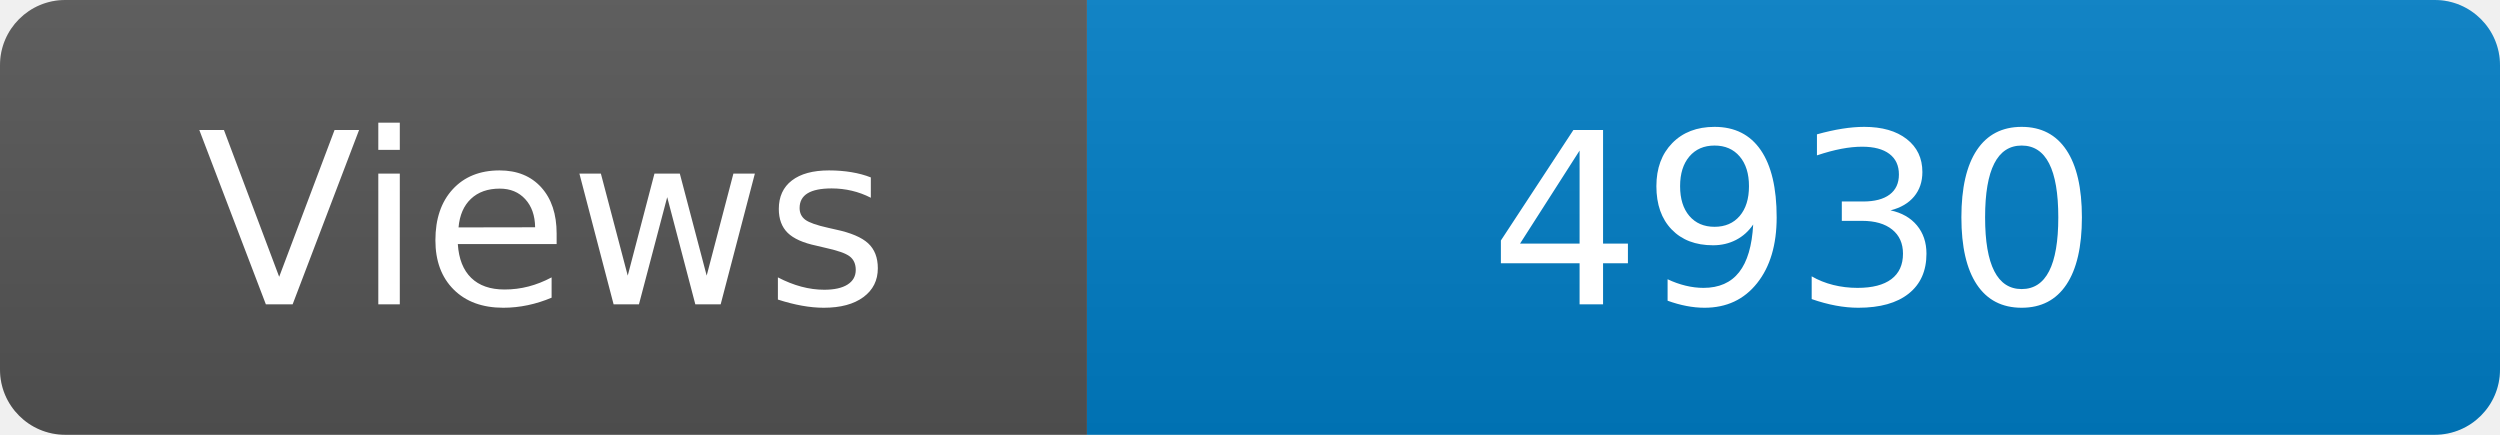
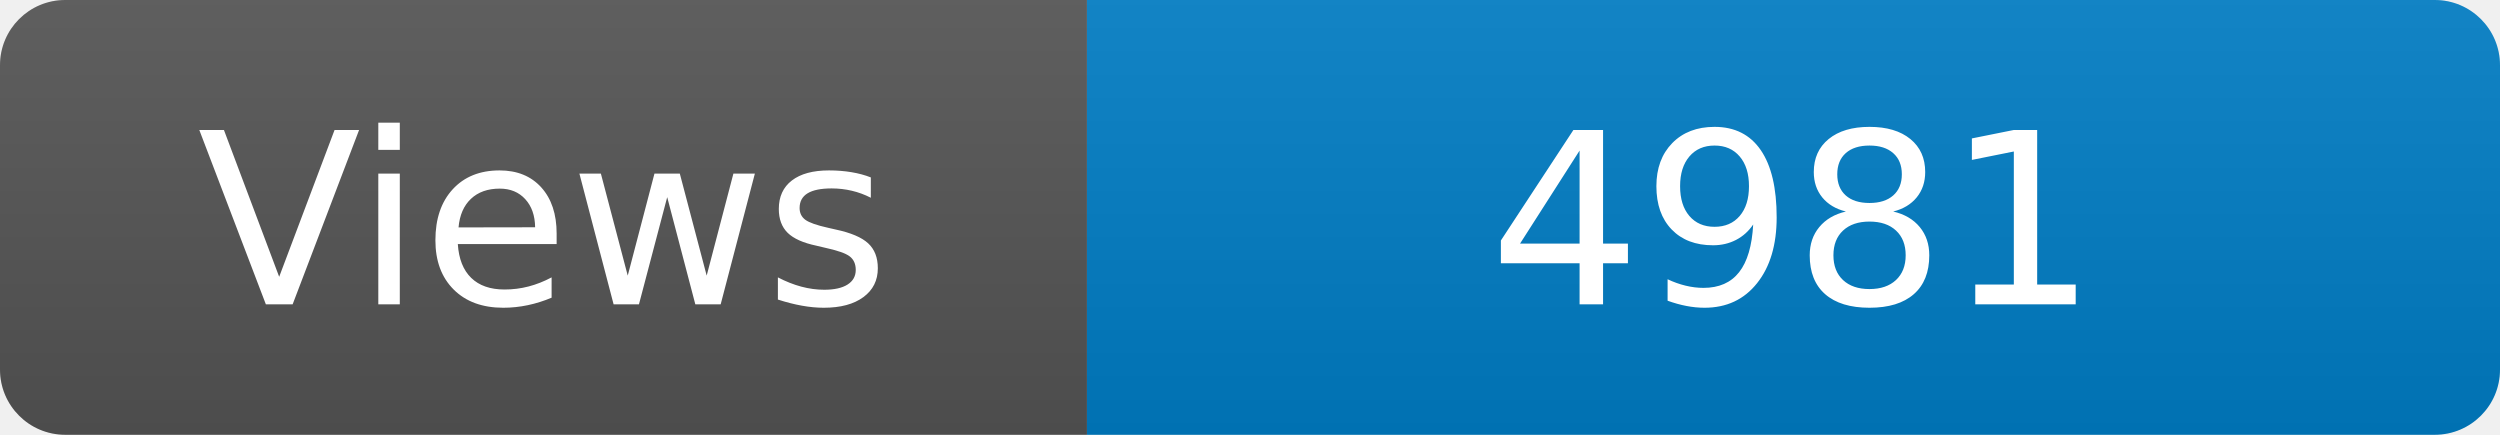
<svg xmlns="http://www.w3.org/2000/svg" width="115" height="20" role="img" aria-label="Maintained?: yes">
  <linearGradient id="s" x2="0" y2="100%">
    <stop offset="0" stop-color="#bbb" stop-opacity=".1" />
    <stop offset="1" stop-opacity=".1" />
  </linearGradient>
  <clipPath id="r">
    <rect width="115" height="20" rx="3" fill="#fff" />
  </clipPath>
  <g clip-path="url(#r)">
    <rect width="50" height="20" fill="#555" />
    <rect x="50" width="160" height="20" fill="#007ec6" />
    <rect width="115" height="20" fill="url(#s)" />
  </g>
  <g fill="#fff" text-anchor="middle" font-family="Verdana,Geneva,DejaVu Sans,sans-serif" font-size="110">
    <text x="250" y="140" transform="scale(.1)" fill="#fff">Views</text>
-     <text x="825" y="140" transform="scale(.1)" fill="#fff">4930</text>
+     <text x="825" y="140" transform="scale(.1)" fill="#fff">4981</text>
  </g>
</svg>
